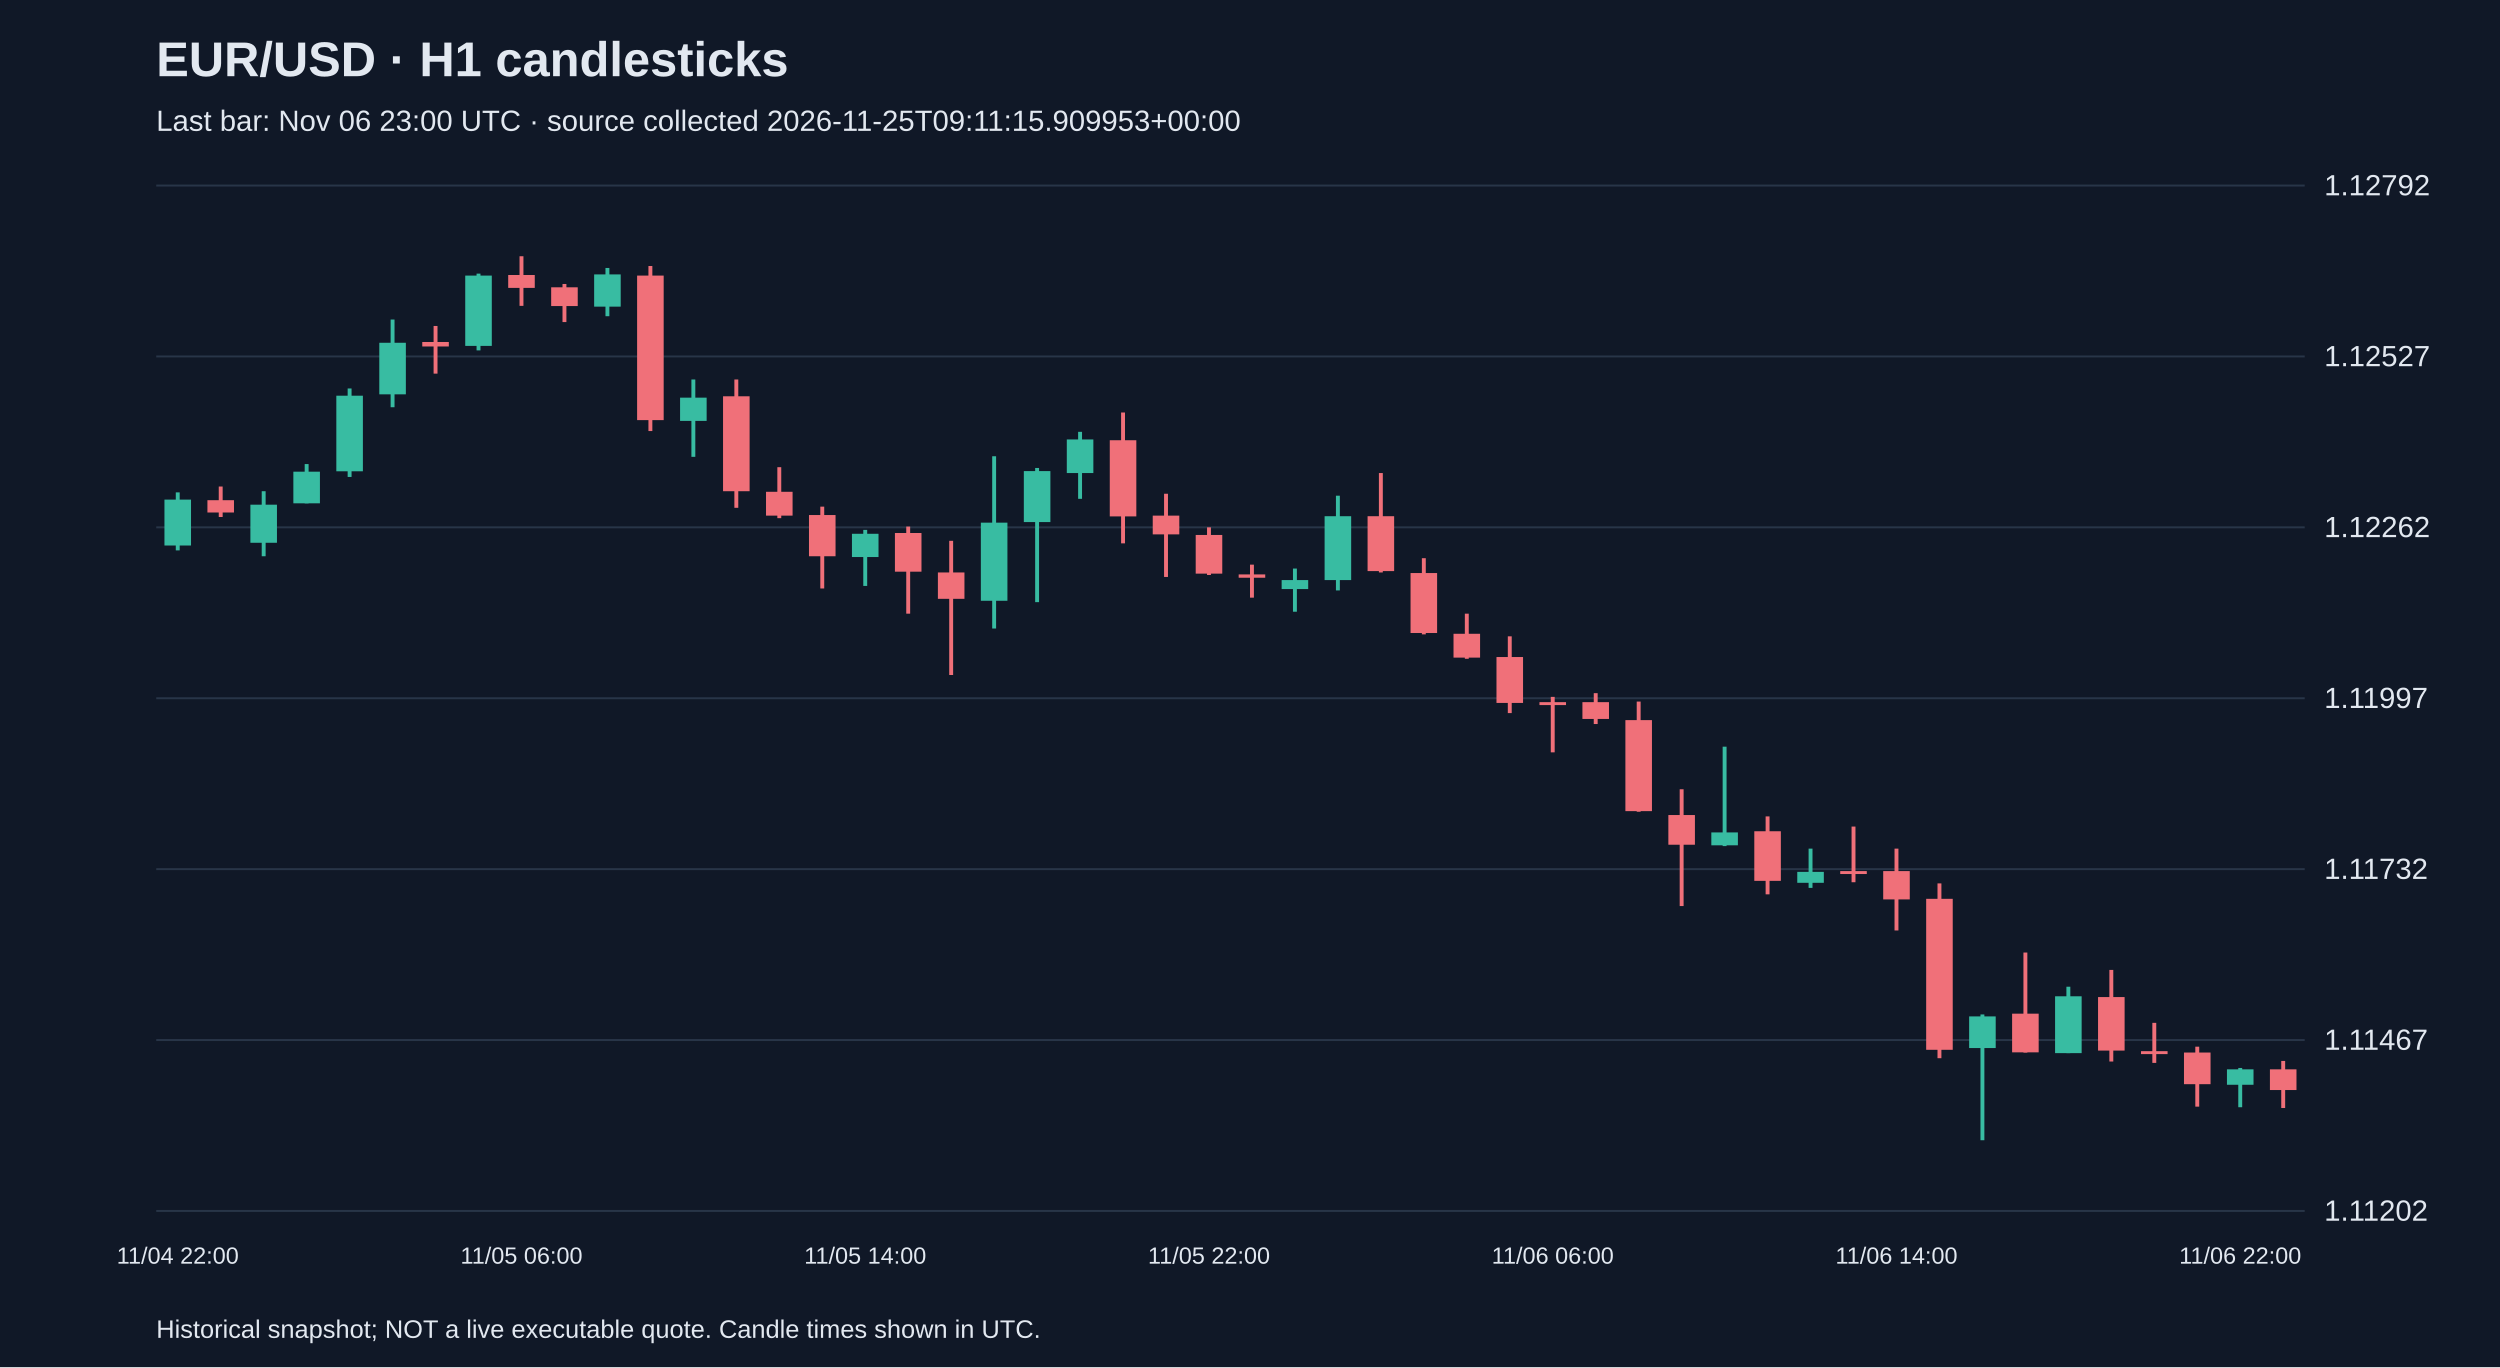
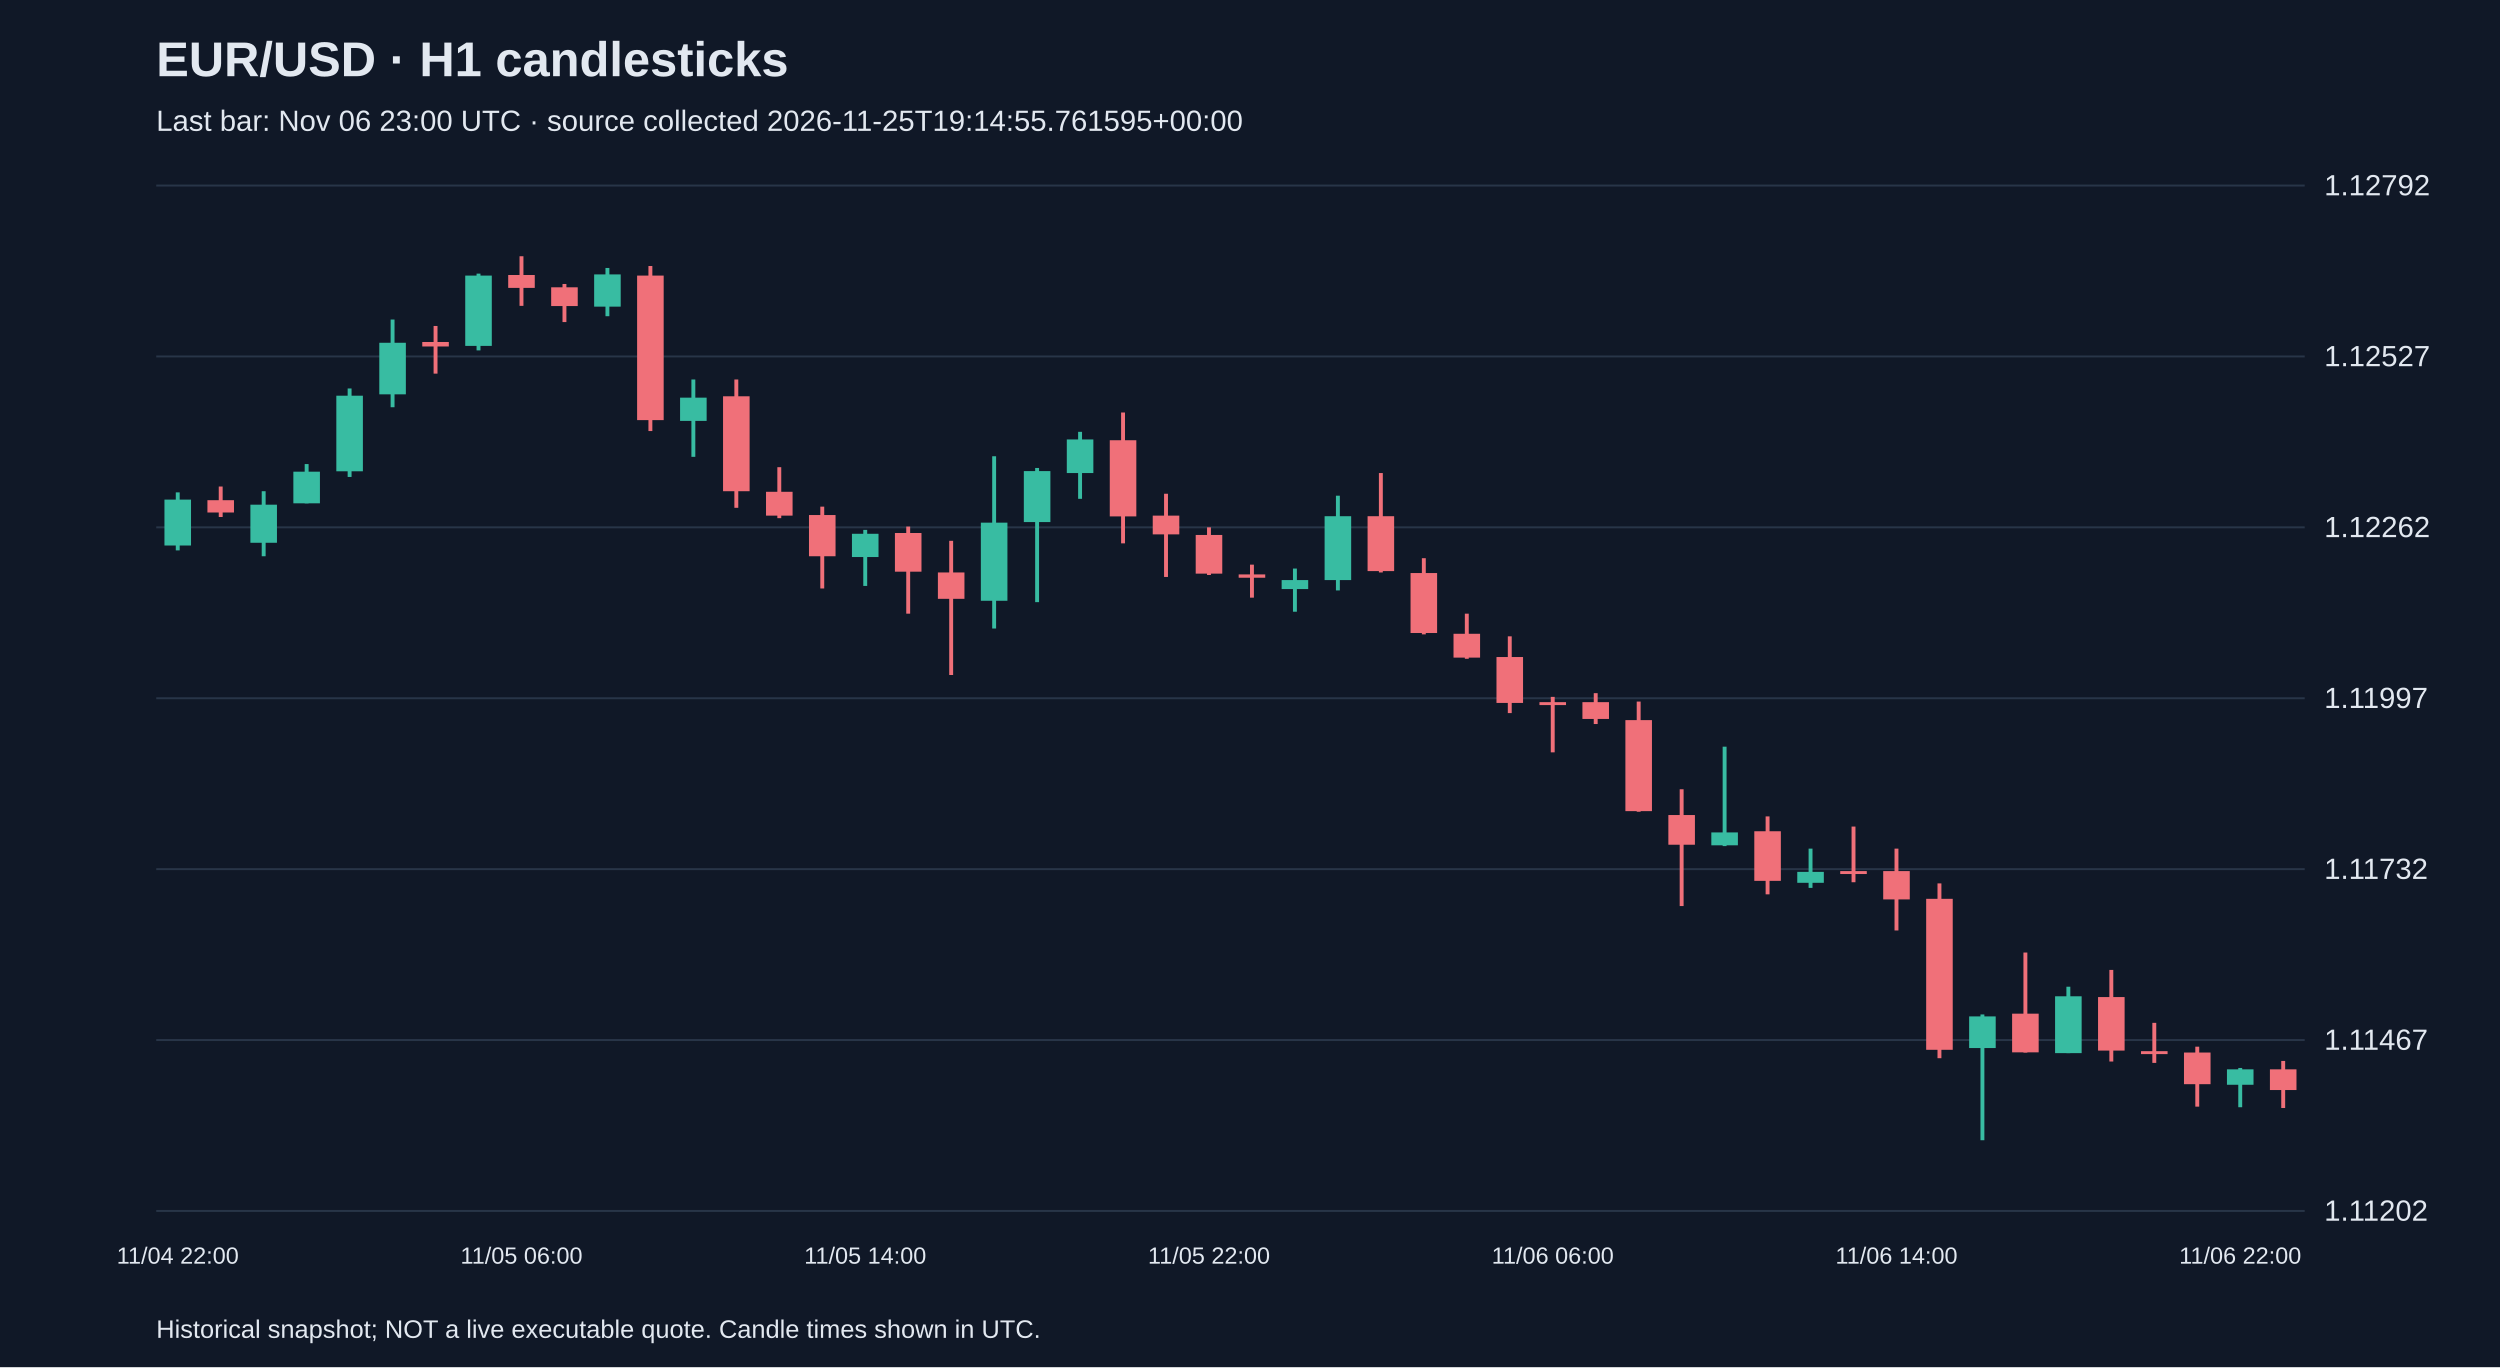
<svg xmlns="http://www.w3.org/2000/svg" viewBox="0 0 1280 700">
  <rect width="100%" height="100%" fill="#101827" />
  <style>text{font-family:Arial,sans-serif;fill:#e2e8f0}</style>
  <text x="80" y="39" font-size="25" font-weight="bold">EUR/USD · H1 candlesticks</text>
-   <text x="80" y="67" font-size="15" fill="#a6b1c5">Last bar: Nov 06 23:00 UTC · source collected 2026-11-25T09:11:15.909953+00:00</text>
+   <text x="80" y="67" font-size="15" fill="#a6b1c5">Last bar: Nov 06 23:00 UTC · source collected 2026-11-25T19:14:55.761595+00:00</text>
  <line x1="80" y1="620.0" x2="1180" y2="620.0" stroke="#283548" />
  <text x="1190" y="625.0" font-size="15">1.11202</text>
  <line x1="80" y1="532.5" x2="1180" y2="532.5" stroke="#283548" />
  <text x="1190" y="537.5" font-size="15">1.11467</text>
  <line x1="80" y1="445.0" x2="1180" y2="445.0" stroke="#283548" />
  <text x="1190" y="450.0" font-size="15">1.11732</text>
  <line x1="80" y1="357.5" x2="1180" y2="357.5" stroke="#283548" />
  <text x="1190" y="362.5" font-size="15">1.11997</text>
  <line x1="80" y1="270.0" x2="1180" y2="270.0" stroke="#283548" />
  <text x="1190" y="275.0" font-size="15">1.12262</text>
  <line x1="80" y1="182.5" x2="1180" y2="182.5" stroke="#283548" />
  <text x="1190" y="187.5" font-size="15">1.12527</text>
  <line x1="80" y1="95.0" x2="1180" y2="95.0" stroke="#283548" />
  <text x="1190" y="100.0" font-size="15">1.12792</text>
  <line x1="91.0" y1="252.1" x2="91.0" y2="281.8" stroke="#38bca2" stroke-width="2" />
  <rect x="84.2" y="255.8" width="13.6" height="23.5" fill="#38bca2" />
  <text x="91.0" y="647" text-anchor="middle" font-size="12">11/04 22:00</text>
  <line x1="113.0" y1="249.1" x2="113.0" y2="264.7" stroke="#f07079" stroke-width="2" />
  <rect x="106.2" y="256.1" width="13.6" height="6.3" fill="#f07079" />
  <line x1="135.0" y1="251.5" x2="135.0" y2="284.8" stroke="#38bca2" stroke-width="2" />
  <rect x="128.2" y="258.4" width="13.6" height="19.5" fill="#38bca2" />
  <line x1="157.0" y1="237.6" x2="157.0" y2="257.7" stroke="#38bca2" stroke-width="2" />
  <rect x="150.2" y="241.5" width="13.6" height="16.2" fill="#38bca2" />
  <line x1="179.0" y1="198.9" x2="179.0" y2="244.2" stroke="#38bca2" stroke-width="2" />
  <rect x="172.2" y="202.6" width="13.6" height="38.7" fill="#38bca2" />
  <line x1="201.0" y1="163.6" x2="201.0" y2="208.5" stroke="#38bca2" stroke-width="2" />
  <rect x="194.2" y="175.5" width="13.6" height="26.4" fill="#38bca2" />
  <line x1="223.0" y1="166.9" x2="223.0" y2="191.3" stroke="#f07079" stroke-width="2" />
  <rect x="216.2" y="175.1" width="13.6" height="2.3" fill="#f07079" />
  <line x1="245.0" y1="140.1" x2="245.0" y2="179.4" stroke="#38bca2" stroke-width="2" />
  <rect x="238.2" y="141.1" width="13.6" height="36.0" fill="#38bca2" />
  <line x1="267.0" y1="131.2" x2="267.0" y2="156.6" stroke="#f07079" stroke-width="2" />
  <rect x="260.2" y="140.8" width="13.6" height="6.6" fill="#f07079" />
  <text x="267.0" y="647" text-anchor="middle" font-size="12">11/05 06:00</text>
  <line x1="289.0" y1="145.4" x2="289.0" y2="164.9" stroke="#f07079" stroke-width="2" />
  <rect x="282.2" y="147.1" width="13.6" height="9.6" fill="#f07079" />
  <line x1="311.0" y1="137.2" x2="311.0" y2="161.9" stroke="#38bca2" stroke-width="2" />
  <rect x="304.2" y="140.5" width="13.6" height="16.5" fill="#38bca2" />
  <line x1="333.0" y1="136.2" x2="333.0" y2="220.7" stroke="#f07079" stroke-width="2" />
  <rect x="326.2" y="141.1" width="13.6" height="74.0" fill="#f07079" />
  <line x1="355.0" y1="194.3" x2="355.0" y2="233.9" stroke="#38bca2" stroke-width="2" />
  <rect x="348.2" y="203.6" width="13.6" height="11.9" fill="#38bca2" />
  <line x1="377.0" y1="194.3" x2="377.0" y2="260.0" stroke="#f07079" stroke-width="2" />
  <rect x="370.2" y="202.9" width="13.6" height="48.6" fill="#f07079" />
  <line x1="399.0" y1="239.2" x2="399.0" y2="265.3" stroke="#f07079" stroke-width="2" />
  <rect x="392.2" y="251.8" width="13.6" height="12.2" fill="#f07079" />
  <line x1="421.0" y1="259.4" x2="421.0" y2="301.3" stroke="#f07079" stroke-width="2" />
  <rect x="414.2" y="263.7" width="13.6" height="21.1" fill="#f07079" />
  <line x1="443.0" y1="271.3" x2="443.0" y2="300.0" stroke="#38bca2" stroke-width="2" />
  <rect x="436.2" y="273.3" width="13.6" height="11.9" fill="#38bca2" />
  <text x="443.0" y="647" text-anchor="middle" font-size="12">11/05 14:00</text>
  <line x1="465.0" y1="269.6" x2="465.0" y2="314.2" stroke="#f07079" stroke-width="2" />
  <rect x="458.2" y="272.9" width="13.6" height="19.8" fill="#f07079" />
  <line x1="487.0" y1="276.9" x2="487.0" y2="345.6" stroke="#f07079" stroke-width="2" />
  <rect x="480.2" y="293.1" width="13.6" height="13.5" fill="#f07079" />
  <line x1="509.0" y1="233.6" x2="509.0" y2="321.8" stroke="#38bca2" stroke-width="2" />
  <rect x="502.2" y="267.6" width="13.6" height="40.0" fill="#38bca2" />
  <line x1="531.0" y1="239.6" x2="531.0" y2="308.3" stroke="#38bca2" stroke-width="2" />
  <rect x="524.2" y="241.2" width="13.6" height="26.1" fill="#38bca2" />
  <line x1="553.0" y1="221.1" x2="553.0" y2="255.4" stroke="#38bca2" stroke-width="2" />
  <rect x="546.2" y="225.0" width="13.6" height="17.2" fill="#38bca2" />
  <line x1="575.0" y1="211.2" x2="575.0" y2="278.2" stroke="#f07079" stroke-width="2" />
  <rect x="568.2" y="225.4" width="13.6" height="39.0" fill="#f07079" />
  <line x1="597.0" y1="252.8" x2="597.0" y2="295.4" stroke="#f07079" stroke-width="2" />
  <rect x="590.2" y="264.0" width="13.6" height="9.6" fill="#f07079" />
  <line x1="619.0" y1="270.0" x2="619.0" y2="294.4" stroke="#f07079" stroke-width="2" />
  <rect x="612.2" y="273.9" width="13.6" height="19.8" fill="#f07079" />
  <text x="619.0" y="647" text-anchor="middle" font-size="12">11/05 22:00</text>
  <line x1="641.0" y1="289.1" x2="641.0" y2="306.0" stroke="#f07079" stroke-width="2" />
  <rect x="634.2" y="294.1" width="13.6" height="1.7" fill="#f07079" />
  <line x1="663.0" y1="291.1" x2="663.0" y2="313.2" stroke="#38bca2" stroke-width="2" />
  <rect x="656.2" y="297.0" width="13.6" height="4.6" fill="#38bca2" />
  <line x1="685.0" y1="253.8" x2="685.0" y2="302.3" stroke="#38bca2" stroke-width="2" />
  <rect x="678.2" y="264.3" width="13.6" height="32.7" fill="#38bca2" />
  <line x1="707.0" y1="242.2" x2="707.0" y2="293.1" stroke="#f07079" stroke-width="2" />
  <rect x="700.2" y="264.3" width="13.6" height="28.1" fill="#f07079" />
  <line x1="729.0" y1="285.8" x2="729.0" y2="324.8" stroke="#f07079" stroke-width="2" />
  <rect x="722.2" y="293.4" width="13.6" height="30.7" fill="#f07079" />
  <line x1="751.0" y1="314.2" x2="751.0" y2="337.3" stroke="#f07079" stroke-width="2" />
  <rect x="744.2" y="324.5" width="13.6" height="12.2" fill="#f07079" />
  <line x1="773.0" y1="325.8" x2="773.0" y2="365.1" stroke="#f07079" stroke-width="2" />
  <rect x="766.2" y="336.4" width="13.6" height="23.5" fill="#f07079" />
  <line x1="795.0" y1="356.8" x2="795.0" y2="385.2" stroke="#f07079" stroke-width="2" />
  <rect x="788.2" y="359.5" width="13.6" height="1.5" fill="#f07079" />
  <text x="795.0" y="647" text-anchor="middle" font-size="12">11/06 06:00</text>
  <line x1="817.0" y1="354.9" x2="817.0" y2="370.7" stroke="#f07079" stroke-width="2" />
  <rect x="810.2" y="359.5" width="13.6" height="8.6" fill="#f07079" />
  <line x1="839.0" y1="359.2" x2="839.0" y2="415.6" stroke="#f07079" stroke-width="2" />
  <rect x="832.2" y="368.7" width="13.6" height="46.6" fill="#f07079" />
  <line x1="861.0" y1="404.1" x2="861.0" y2="463.9" stroke="#f07079" stroke-width="2" />
  <rect x="854.2" y="417.3" width="13.6" height="15.2" fill="#f07079" />
  <line x1="883.0" y1="382.3" x2="883.0" y2="433.2" stroke="#38bca2" stroke-width="2" />
  <rect x="876.2" y="426.2" width="13.6" height="6.6" fill="#38bca2" />
  <line x1="905.0" y1="418.0" x2="905.0" y2="457.9" stroke="#f07079" stroke-width="2" />
  <rect x="898.2" y="425.6" width="13.6" height="25.4" fill="#f07079" />
  <line x1="927.0" y1="434.5" x2="927.0" y2="454.6" stroke="#38bca2" stroke-width="2" />
  <rect x="920.2" y="446.4" width="13.6" height="5.6" fill="#38bca2" />
  <line x1="949.0" y1="423.2" x2="949.0" y2="451.7" stroke="#f07079" stroke-width="2" />
  <rect x="942.2" y="446.0" width="13.6" height="1.5" fill="#f07079" />
  <line x1="971.0" y1="434.5" x2="971.0" y2="476.4" stroke="#f07079" stroke-width="2" />
  <rect x="964.2" y="446.0" width="13.6" height="14.5" fill="#f07079" />
  <text x="971.0" y="647" text-anchor="middle" font-size="12">11/06 14:00</text>
  <line x1="993.0" y1="452.3" x2="993.0" y2="541.8" stroke="#f07079" stroke-width="2" />
  <rect x="986.2" y="460.2" width="13.6" height="77.3" fill="#f07079" />
  <line x1="1015.0" y1="519.4" x2="1015.0" y2="583.8" stroke="#38bca2" stroke-width="2" />
  <rect x="1008.2" y="520.4" width="13.6" height="16.2" fill="#38bca2" />
  <line x1="1037.0" y1="487.7" x2="1037.0" y2="538.9" stroke="#f07079" stroke-width="2" />
  <rect x="1030.2" y="519.0" width="13.6" height="19.8" fill="#f07079" />
  <line x1="1059.0" y1="505.2" x2="1059.0" y2="539.2" stroke="#38bca2" stroke-width="2" />
  <rect x="1052.2" y="510.1" width="13.6" height="29.1" fill="#38bca2" />
  <line x1="1081.0" y1="496.6" x2="1081.0" y2="543.5" stroke="#f07079" stroke-width="2" />
  <rect x="1074.2" y="510.5" width="13.6" height="27.4" fill="#f07079" />
  <line x1="1103.0" y1="523.7" x2="1103.0" y2="544.2" stroke="#f07079" stroke-width="2" />
  <rect x="1096.2" y="538.2" width="13.6" height="1.5" fill="#f07079" />
  <line x1="1125.0" y1="535.9" x2="1125.0" y2="566.6" stroke="#f07079" stroke-width="2" />
  <rect x="1118.2" y="538.9" width="13.6" height="16.2" fill="#f07079" />
  <line x1="1147.0" y1="546.8" x2="1147.0" y2="566.9" stroke="#38bca2" stroke-width="2" />
  <rect x="1140.2" y="547.5" width="13.6" height="7.9" fill="#38bca2" />
  <text x="1147.0" y="647" text-anchor="middle" font-size="12">11/06 22:00</text>
  <line x1="1169.0" y1="543.2" x2="1169.0" y2="567.3" stroke="#f07079" stroke-width="2" />
  <rect x="1162.2" y="547.5" width="13.6" height="10.6" fill="#f07079" />
  <text x="80" y="685" font-size="13">Historical snapshot; NOT a live executable quote. Candle times shown in UTC.</text>
</svg>
